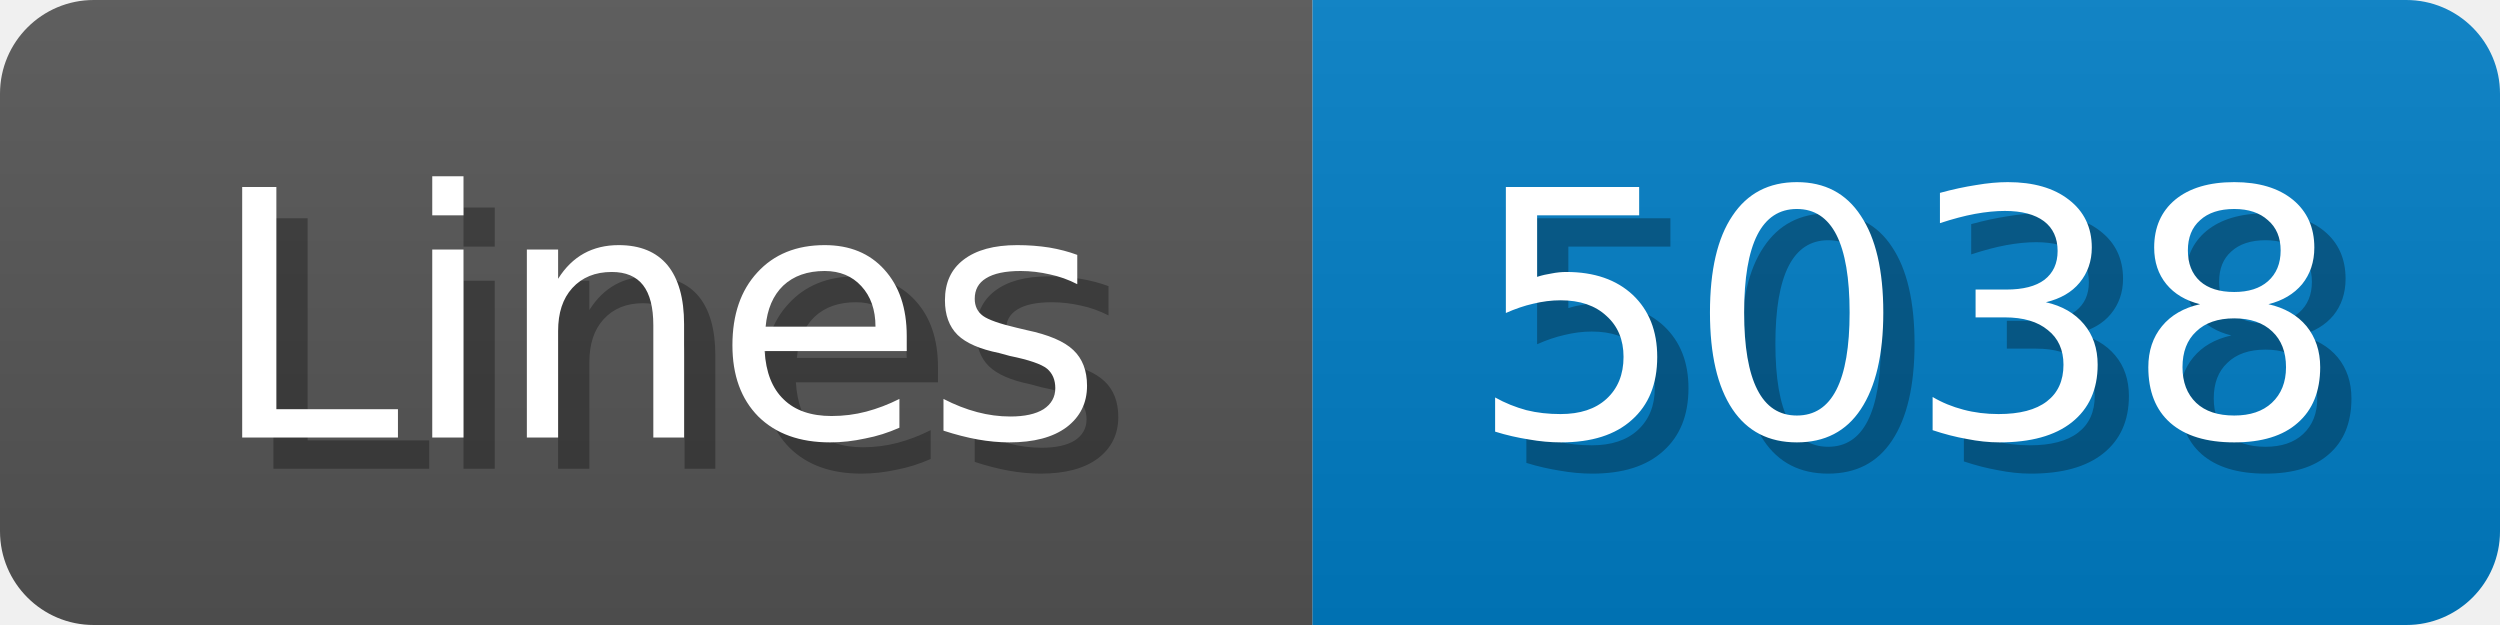
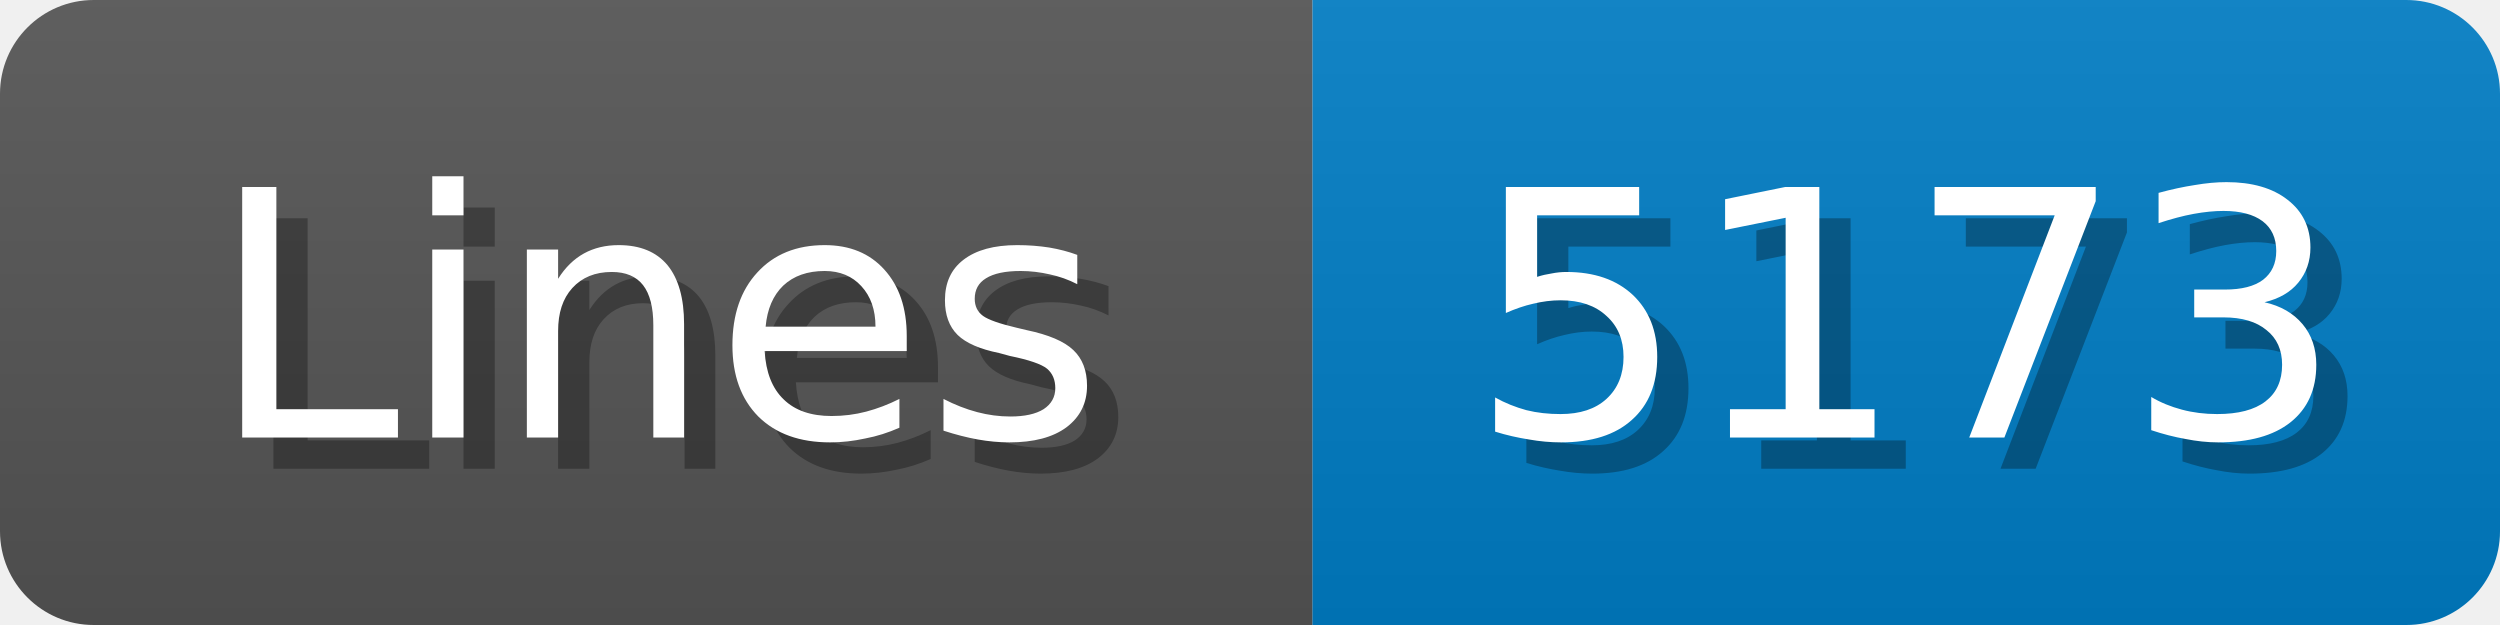
<svg xmlns="http://www.w3.org/2000/svg" width="80" height="20">
  <linearGradient id="b" x2="0" y2="100%">
    <stop offset="0" stop-color="#bbb" stop-opacity=".1" />
    <stop offset="1" stop-opacity=".1" />
  </linearGradient>
  <mask id="anybadge_1">
    <rect width="80" height="20" rx="3" fill="#fff" />
  </mask>
  <g mask="url(#anybadge_1)">
    <path fill="#555" d="M0 0h42v20H0z" />
    <path fill="#007ec6" d="M42 0h38v20H42z" />
    <path fill="url(#b)" d="M0 0h80v20H0z" />
  </g>
  <g fill="#fff" text-anchor="middle" font-family="DejaVu Sans,Verdana,Geneva,sans-serif" font-size="11">
    <text x="22.0" y="15" fill="#010101" fill-opacity=".3">Lines</text>
    <text x="21.0" y="14">Lines</text>
  </g>
  <g fill="#fff" text-anchor="middle" font-family="DejaVu Sans,Verdana,Geneva,sans-serif" font-size="11">
-     <text x="62.0" y="15" fill="#010101" fill-opacity=".3">5038</text>
-     <text x="61.0" y="14">5038</text>
+     <text x="62.0" y="15" fill="#010101" fill-opacity=".3">5173</text>
+     <text x="61.0" y="14">5173</text>
  </g>
</svg>
